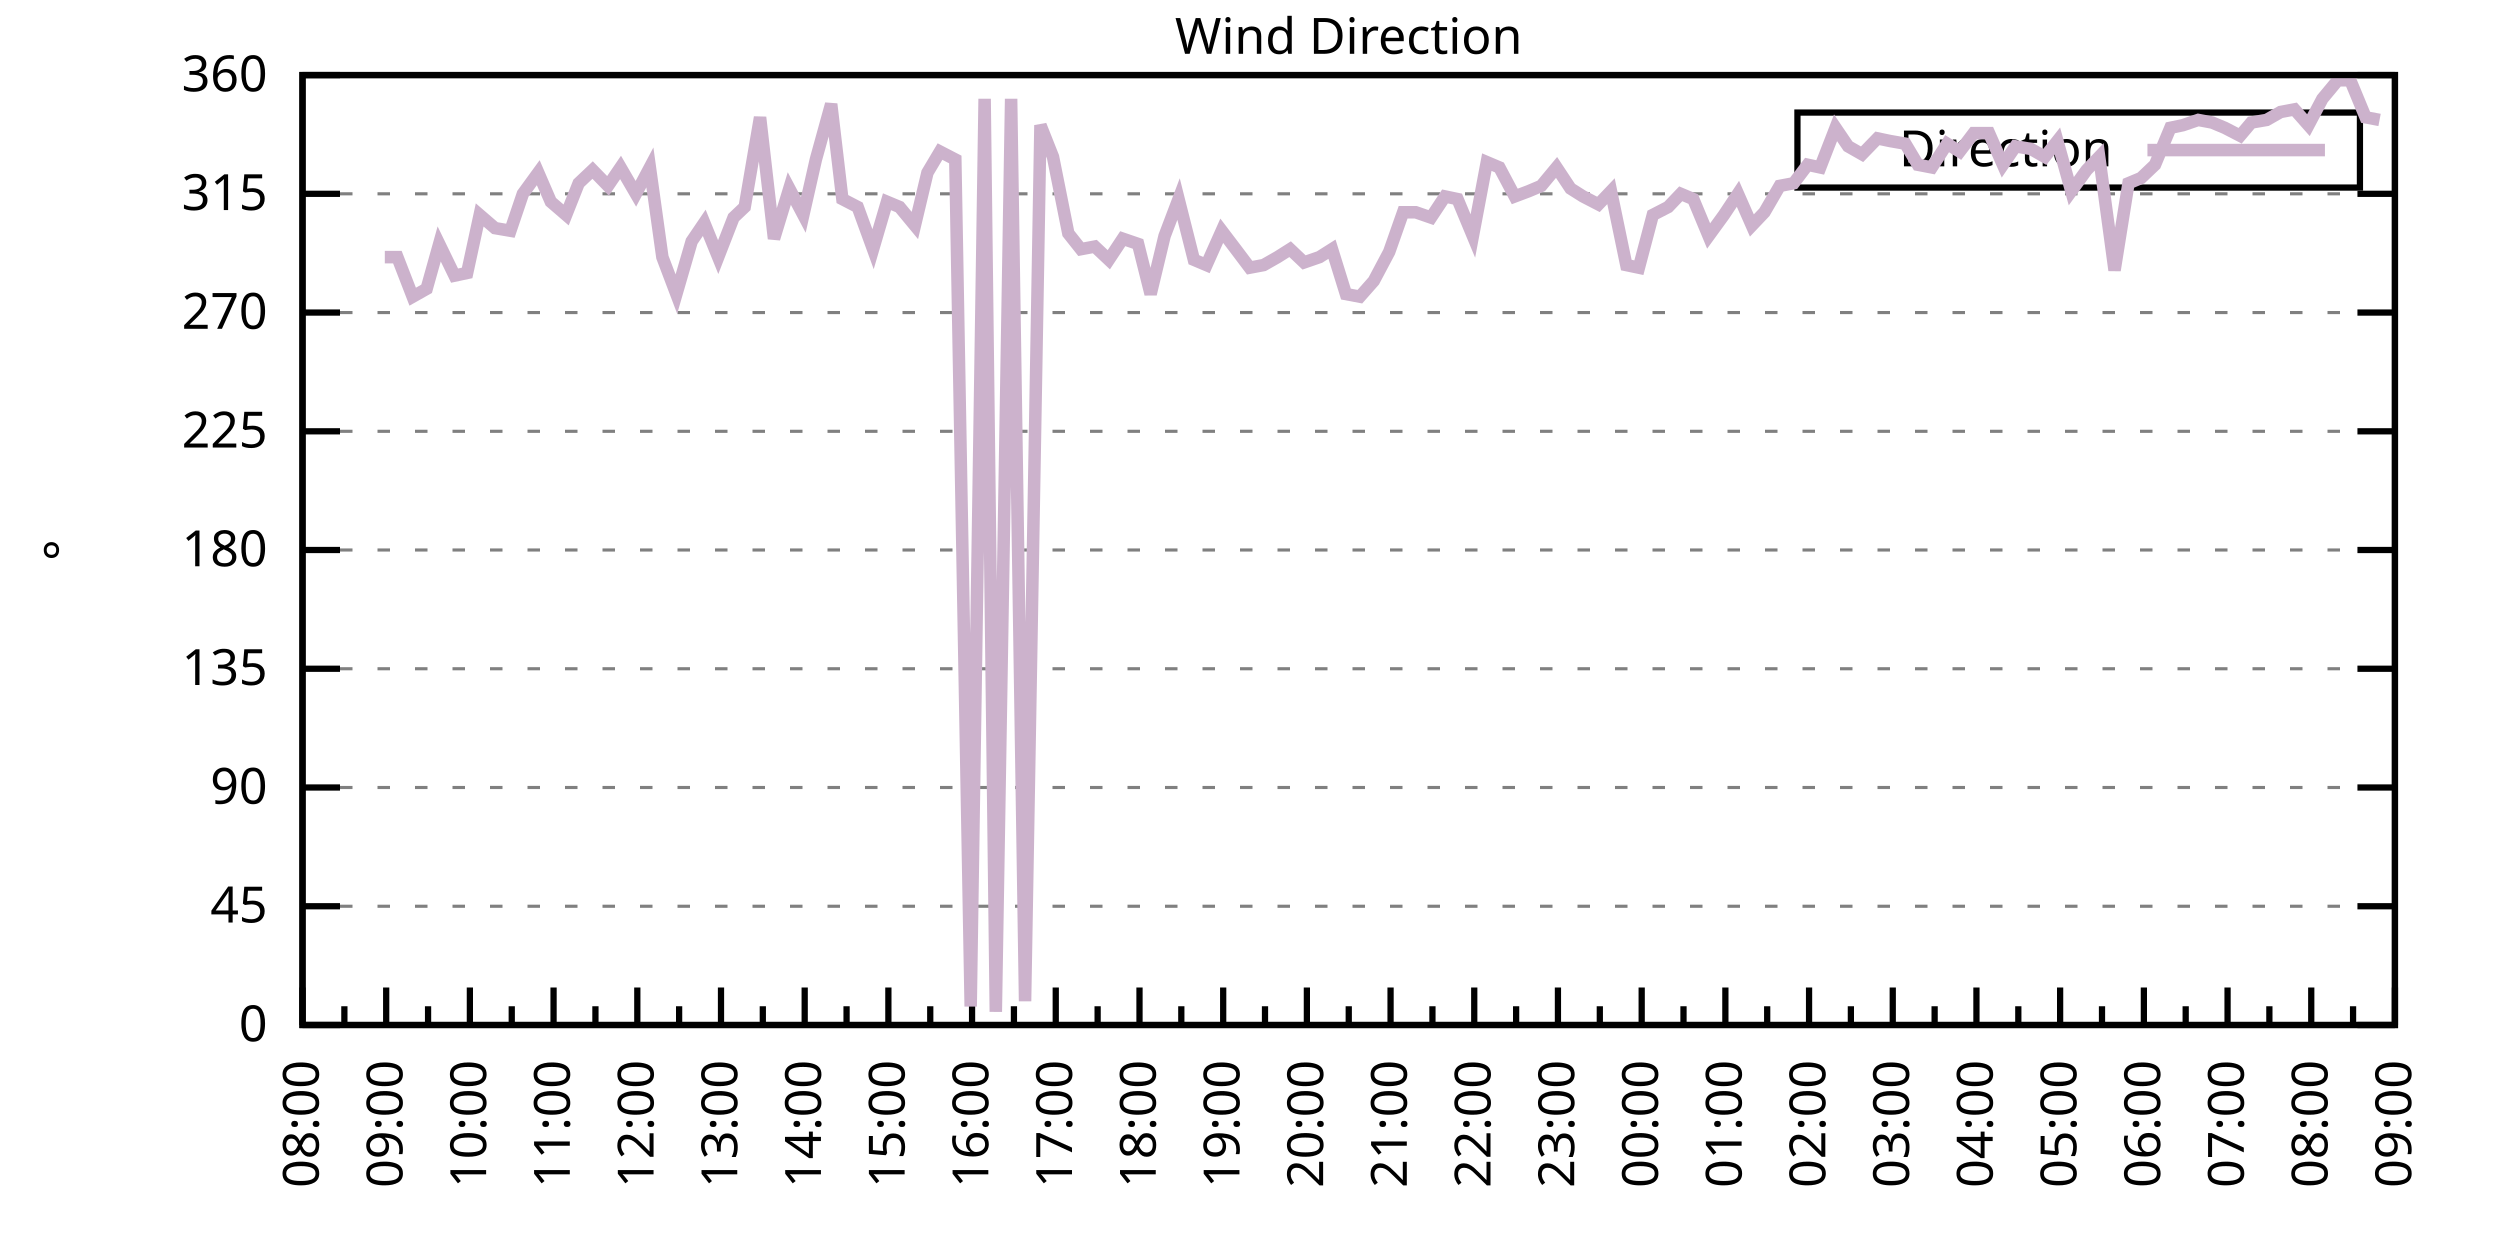
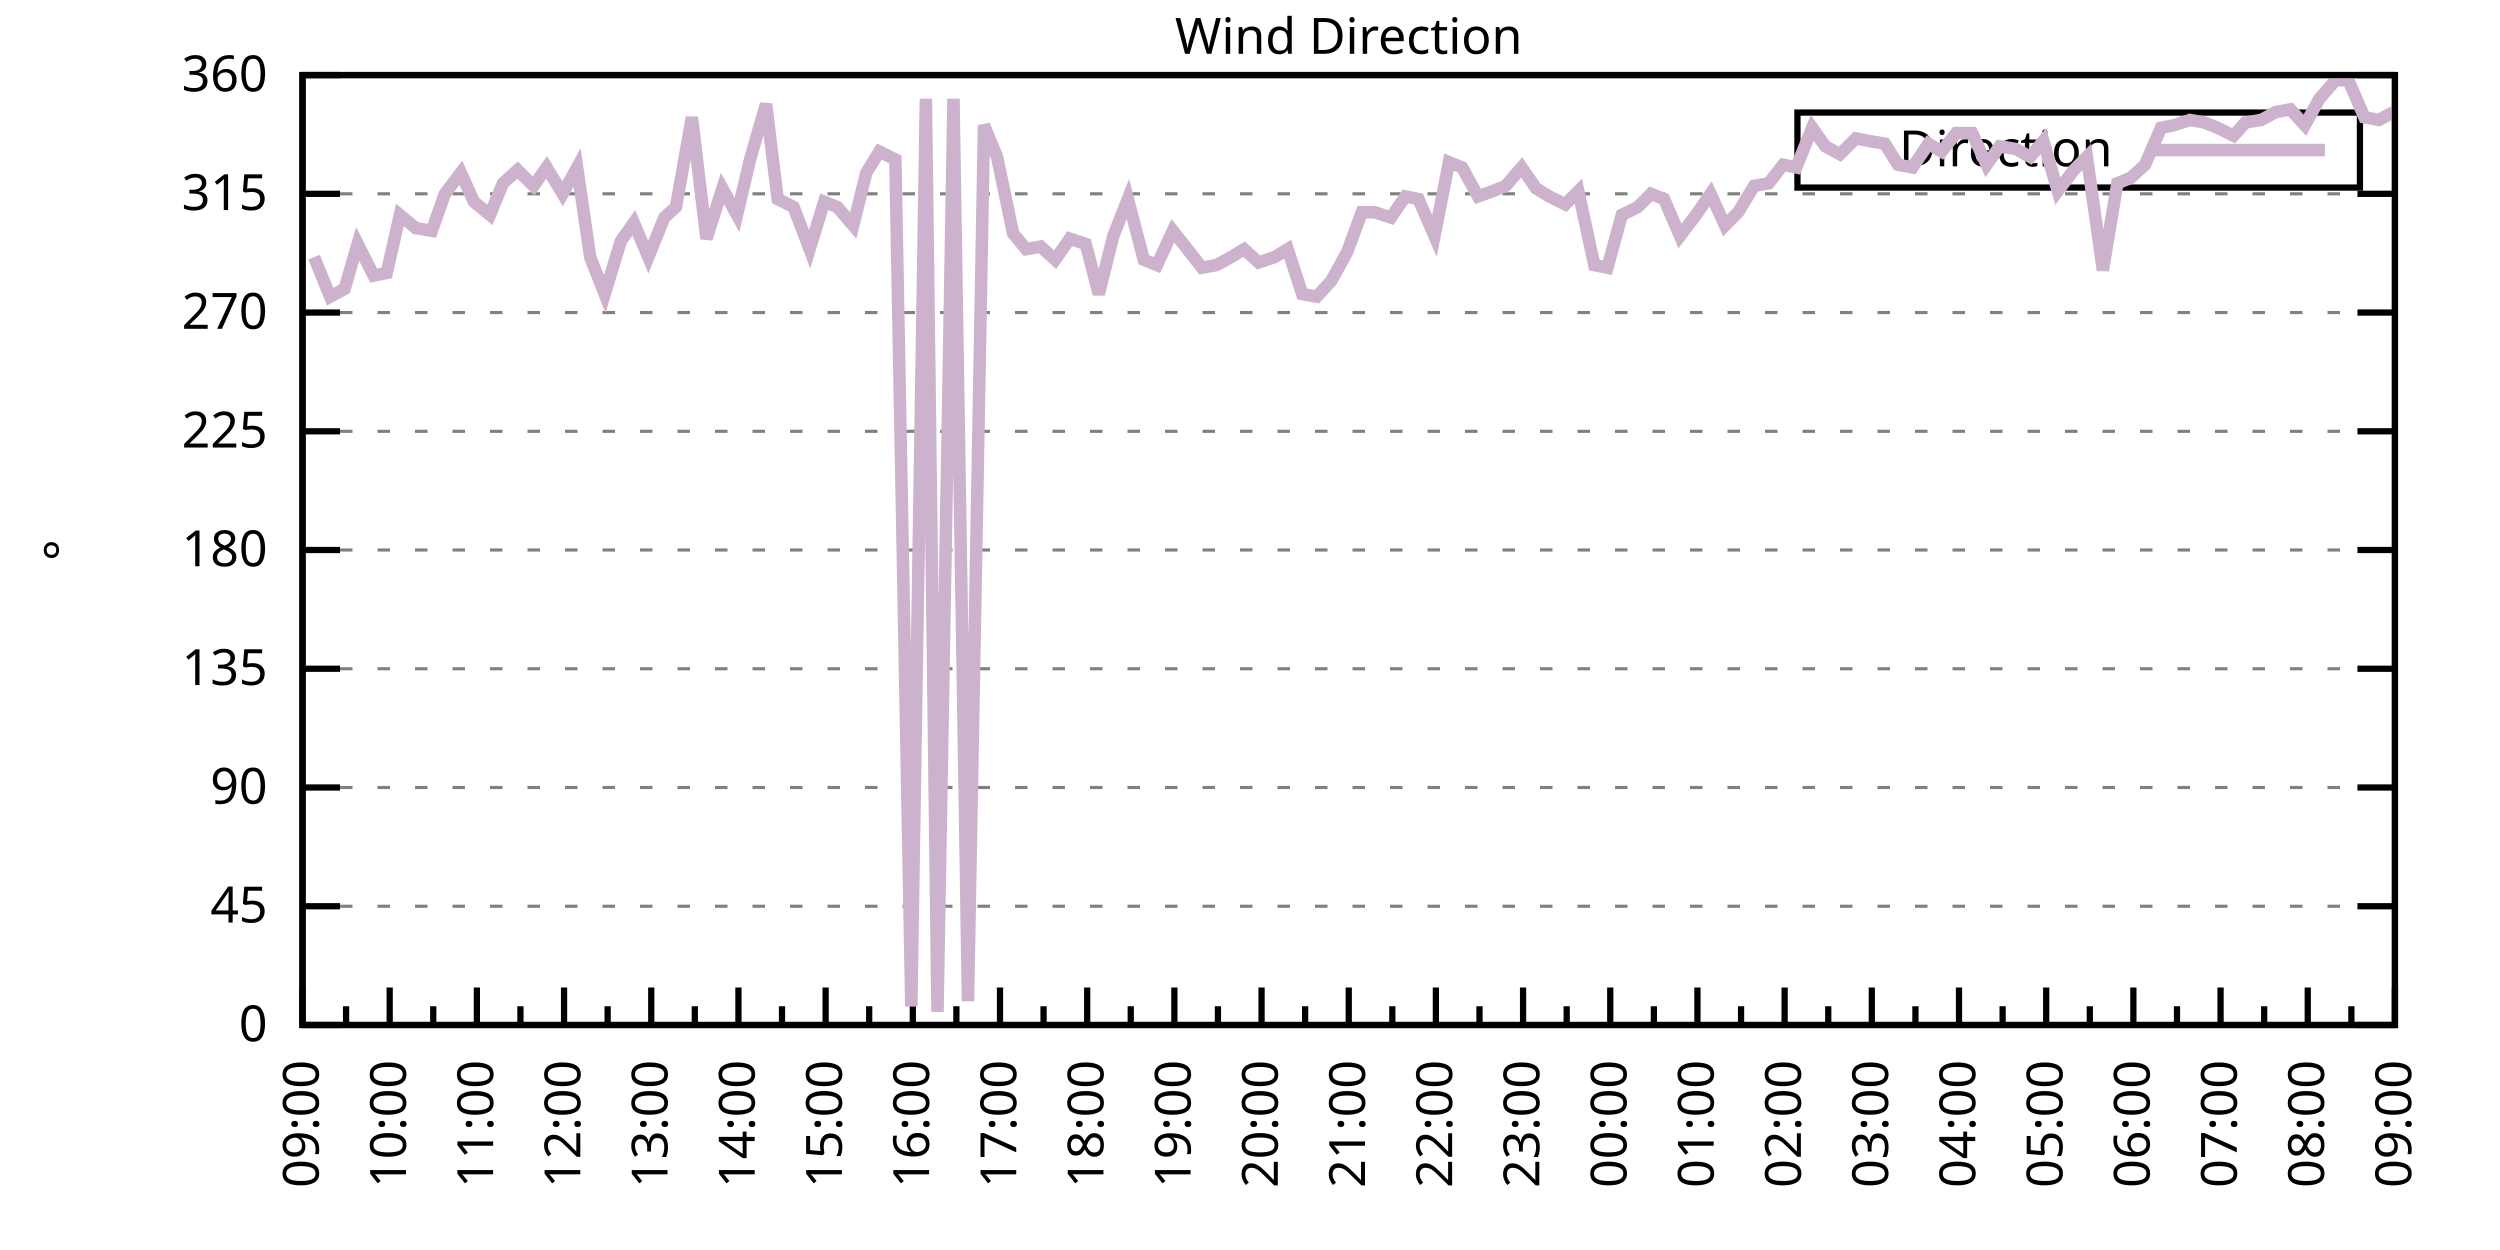
<svg xmlns="http://www.w3.org/2000/svg" xmlns:xlink="http://www.w3.org/1999/xlink" width="400" height="200" viewBox="0 0 400 200">
  <g id="gnuplot_canvas">
    <rect x="0" y="0" width="400" height="200" fill="none" />
    <defs>
      <circle id="gpDot" r="0.5" stroke-width="0.5" stroke="currentColor" />
      <path id="gpPt0" stroke-width="0.333" stroke="currentColor" d="M-1,0 h2 M0,-1 v2" />
      <path id="gpPt1" stroke-width="0.333" stroke="currentColor" d="M-1,-1 L1,1 M1,-1 L-1,1" />
      <path id="gpPt2" stroke-width="0.333" stroke="currentColor" d="M-1,0 L1,0 M0,-1 L0,1 M-1,-1 L1,1 M-1,1 L1,-1" />
      <rect id="gpPt3" stroke-width="0.333" stroke="currentColor" x="-1" y="-1" width="2" height="2" />
      <rect id="gpPt4" stroke-width="0.333" stroke="currentColor" fill="currentColor" x="-1" y="-1" width="2" height="2" />
      <circle id="gpPt5" stroke-width="0.333" stroke="currentColor" cx="0" cy="0" r="1" />
      <use xlink:href="#gpPt5" id="gpPt6" fill="currentColor" stroke="none" />
      <path id="gpPt7" stroke-width="0.333" stroke="currentColor" d="M0,-1.33 L-1.33,0.67 L1.33,0.67 z" />
      <use xlink:href="#gpPt7" id="gpPt8" fill="currentColor" stroke="none" />
      <use xlink:href="#gpPt7" id="gpPt9" stroke="currentColor" transform="rotate(180)" />
      <use xlink:href="#gpPt9" id="gpPt10" fill="currentColor" stroke="none" />
      <use xlink:href="#gpPt3" id="gpPt11" stroke="currentColor" transform="rotate(45)" />
      <use xlink:href="#gpPt11" id="gpPt12" fill="currentColor" stroke="none" />
      <path id="gpPt13" stroke-width="0.333" stroke="currentColor" d="M0,1.330 L1.265,0.411 L0.782,-1.067 L-0.782,-1.076 L-1.265,0.411 z" />
      <use xlink:href="#gpPt13" id="gpPt14" fill="currentColor" stroke="none" />
      <filter id="textbox" filterUnits="objectBoundingBox" x="0" y="0" height="1" width="1">
        <feFlood flood-color="white" flood-opacity="1" result="bgnd" />
        <feComposite in="SourceGraphic" in2="bgnd" operator="atop" />
      </filter>
      <filter id="greybox" filterUnits="objectBoundingBox" x="0" y="0" height="1" width="1">
        <feFlood flood-color="lightgrey" flood-opacity="1" result="grey" />
        <feComposite in="SourceGraphic" in2="grey" operator="atop" />
      </filter>
    </defs>
    <g fill="none" color="white" stroke="currentColor" stroke-width="1.00" stroke-linecap="butt" stroke-linejoin="miter">
</g>
    <g fill="none" color="black" stroke="currentColor" stroke-width="1.00" stroke-linecap="butt" stroke-linejoin="miter">
      <g stroke="none" shape-rendering="crispEdges">
        <polygon fill="rgb(255, 255, 255)" points="48.40,164.00 383.18,164.00 383.18,12.02 48.40,12.02 " />
      </g>
    </g>
    <g fill="none" color="black" stroke="currentColor" stroke-width="1.00" stroke-linecap="butt" stroke-linejoin="miter">
</g>
    <g fill="none" color="black" stroke="black" stroke-width="0.50" stroke-linecap="butt" stroke-linejoin="miter">
</g>
    <g fill="none" color="gray" stroke="currentColor" stroke-width="0.50" stroke-linecap="butt" stroke-linejoin="miter">
      <path stroke="gray" stroke-dasharray="2,4" class="gridline" d="M48.40,164.00 L383.19,164.00  " />
    </g>
    <g fill="none" color="gray" stroke="gray" stroke-width="1.00" stroke-linecap="butt" stroke-linejoin="miter">
</g>
    <g fill="none" color="black" stroke="currentColor" stroke-width="1.00" stroke-linecap="butt" stroke-linejoin="miter">
      <path stroke="black" d="M48.40,164.00 L54.40,164.00 M383.19,164.00 L377.19,164.00  " />
      <g transform="translate(42.80,166.60)" stroke="none" fill="black" font-family="Sans" font-size="8.00" text-anchor="end">
        <text>
          <tspan font-family="Sans"> 0</tspan>
        </text>
      </g>
    </g>
    <g fill="none" color="black" stroke="currentColor" stroke-width="1.00" stroke-linecap="butt" stroke-linejoin="miter">
</g>
    <g fill="none" color="black" stroke="black" stroke-width="0.50" stroke-linecap="butt" stroke-linejoin="miter">
</g>
    <g fill="none" color="gray" stroke="currentColor" stroke-width="0.50" stroke-linecap="butt" stroke-linejoin="miter">
      <path stroke="gray" stroke-dasharray="2,4" class="gridline" d="M48.40,145.00 L383.19,145.00  " />
    </g>
    <g fill="none" color="gray" stroke="gray" stroke-width="1.00" stroke-linecap="butt" stroke-linejoin="miter">
</g>
    <g fill="none" color="black" stroke="currentColor" stroke-width="1.00" stroke-linecap="butt" stroke-linejoin="miter">
      <path stroke="black" d="M48.40,145.00 L54.40,145.00 M383.19,145.00 L377.19,145.00  " />
      <g transform="translate(42.80,147.60)" stroke="none" fill="black" font-family="Sans" font-size="8.00" text-anchor="end">
        <text>
          <tspan font-family="Sans"> 45</tspan>
        </text>
      </g>
    </g>
    <g fill="none" color="black" stroke="currentColor" stroke-width="1.00" stroke-linecap="butt" stroke-linejoin="miter">
</g>
    <g fill="none" color="black" stroke="black" stroke-width="0.50" stroke-linecap="butt" stroke-linejoin="miter">
</g>
    <g fill="none" color="gray" stroke="currentColor" stroke-width="0.50" stroke-linecap="butt" stroke-linejoin="miter">
      <path stroke="gray" stroke-dasharray="2,4" class="gridline" d="M48.40,126.00 L383.19,126.00  " />
    </g>
    <g fill="none" color="gray" stroke="gray" stroke-width="1.00" stroke-linecap="butt" stroke-linejoin="miter">
</g>
    <g fill="none" color="black" stroke="currentColor" stroke-width="1.00" stroke-linecap="butt" stroke-linejoin="miter">
      <path stroke="black" d="M48.40,126.00 L54.40,126.00 M383.19,126.00 L377.19,126.00  " />
      <g transform="translate(42.80,128.60)" stroke="none" fill="black" font-family="Sans" font-size="8.00" text-anchor="end">
        <text>
          <tspan font-family="Sans"> 90</tspan>
        </text>
      </g>
    </g>
    <g fill="none" color="black" stroke="currentColor" stroke-width="1.00" stroke-linecap="butt" stroke-linejoin="miter">
</g>
    <g fill="none" color="black" stroke="black" stroke-width="0.50" stroke-linecap="butt" stroke-linejoin="miter">
</g>
    <g fill="none" color="gray" stroke="currentColor" stroke-width="0.50" stroke-linecap="butt" stroke-linejoin="miter">
      <path stroke="gray" stroke-dasharray="2,4" class="gridline" d="M48.40,107.00 L383.19,107.00  " />
    </g>
    <g fill="none" color="gray" stroke="gray" stroke-width="1.00" stroke-linecap="butt" stroke-linejoin="miter">
</g>
    <g fill="none" color="black" stroke="currentColor" stroke-width="1.00" stroke-linecap="butt" stroke-linejoin="miter">
      <path stroke="black" d="M48.40,107.00 L54.40,107.00 M383.19,107.00 L377.19,107.00  " />
      <g transform="translate(42.80,109.60)" stroke="none" fill="black" font-family="Sans" font-size="8.00" text-anchor="end">
        <text>
          <tspan font-family="Sans"> 135</tspan>
        </text>
      </g>
    </g>
    <g fill="none" color="black" stroke="currentColor" stroke-width="1.00" stroke-linecap="butt" stroke-linejoin="miter">
</g>
    <g fill="none" color="black" stroke="black" stroke-width="0.50" stroke-linecap="butt" stroke-linejoin="miter">
</g>
    <g fill="none" color="gray" stroke="currentColor" stroke-width="0.50" stroke-linecap="butt" stroke-linejoin="miter">
      <path stroke="gray" stroke-dasharray="2,4" class="gridline" d="M48.40,88.00 L383.19,88.00  " />
    </g>
    <g fill="none" color="gray" stroke="gray" stroke-width="1.00" stroke-linecap="butt" stroke-linejoin="miter">
</g>
    <g fill="none" color="black" stroke="currentColor" stroke-width="1.00" stroke-linecap="butt" stroke-linejoin="miter">
      <path stroke="black" d="M48.40,88.00 L54.40,88.00 M383.19,88.00 L377.19,88.00  " />
      <g transform="translate(42.80,90.60)" stroke="none" fill="black" font-family="Sans" font-size="8.00" text-anchor="end">
        <text>
          <tspan font-family="Sans"> 180</tspan>
        </text>
      </g>
    </g>
    <g fill="none" color="black" stroke="currentColor" stroke-width="1.00" stroke-linecap="butt" stroke-linejoin="miter">
</g>
    <g fill="none" color="black" stroke="black" stroke-width="0.50" stroke-linecap="butt" stroke-linejoin="miter">
</g>
    <g fill="none" color="gray" stroke="currentColor" stroke-width="0.50" stroke-linecap="butt" stroke-linejoin="miter">
      <path stroke="gray" stroke-dasharray="2,4" class="gridline" d="M48.40,69.01 L383.19,69.01  " />
    </g>
    <g fill="none" color="gray" stroke="gray" stroke-width="1.00" stroke-linecap="butt" stroke-linejoin="miter">
</g>
    <g fill="none" color="black" stroke="currentColor" stroke-width="1.00" stroke-linecap="butt" stroke-linejoin="miter">
      <path stroke="black" d="M48.40,69.01 L54.40,69.01 M383.19,69.01 L377.19,69.01  " />
      <g transform="translate(42.80,71.61)" stroke="none" fill="black" font-family="Sans" font-size="8.00" text-anchor="end">
        <text>
          <tspan font-family="Sans"> 225</tspan>
        </text>
      </g>
    </g>
    <g fill="none" color="black" stroke="currentColor" stroke-width="1.00" stroke-linecap="butt" stroke-linejoin="miter">
</g>
    <g fill="none" color="black" stroke="black" stroke-width="0.50" stroke-linecap="butt" stroke-linejoin="miter">
</g>
    <g fill="none" color="gray" stroke="currentColor" stroke-width="0.50" stroke-linecap="butt" stroke-linejoin="miter">
      <path stroke="gray" stroke-dasharray="2,4" class="gridline" d="M48.40,50.01 L383.19,50.01  " />
    </g>
    <g fill="none" color="gray" stroke="gray" stroke-width="1.00" stroke-linecap="butt" stroke-linejoin="miter">
</g>
    <g fill="none" color="black" stroke="currentColor" stroke-width="1.00" stroke-linecap="butt" stroke-linejoin="miter">
      <path stroke="black" d="M48.40,50.01 L54.40,50.01 M383.19,50.01 L377.19,50.01  " />
      <g transform="translate(42.80,52.61)" stroke="none" fill="black" font-family="Sans" font-size="8.00" text-anchor="end">
        <text>
          <tspan font-family="Sans"> 270</tspan>
        </text>
      </g>
    </g>
    <g fill="none" color="black" stroke="currentColor" stroke-width="1.00" stroke-linecap="butt" stroke-linejoin="miter">
</g>
    <g fill="none" color="black" stroke="black" stroke-width="0.50" stroke-linecap="butt" stroke-linejoin="miter">
</g>
    <g fill="none" color="gray" stroke="currentColor" stroke-width="0.50" stroke-linecap="butt" stroke-linejoin="miter">
      <path stroke="gray" stroke-dasharray="2,4" class="gridline" d="M48.40,31.01 L383.19,31.01  " />
    </g>
    <g fill="none" color="gray" stroke="gray" stroke-width="1.00" stroke-linecap="butt" stroke-linejoin="miter">
</g>
    <g fill="none" color="black" stroke="currentColor" stroke-width="1.00" stroke-linecap="butt" stroke-linejoin="miter">
      <path stroke="black" d="M48.40,31.01 L54.40,31.01 M383.19,31.01 L377.19,31.01  " />
      <g transform="translate(42.80,33.61)" stroke="none" fill="black" font-family="Sans" font-size="8.00" text-anchor="end">
        <text>
          <tspan font-family="Sans"> 315</tspan>
        </text>
      </g>
    </g>
    <g fill="none" color="black" stroke="currentColor" stroke-width="1.00" stroke-linecap="butt" stroke-linejoin="miter">
</g>
    <g fill="none" color="black" stroke="black" stroke-width="0.50" stroke-linecap="butt" stroke-linejoin="miter">
</g>
    <g fill="none" color="gray" stroke="currentColor" stroke-width="0.50" stroke-linecap="butt" stroke-linejoin="miter">
      <path stroke="gray" stroke-dasharray="2,4" class="gridline" d="M48.40,12.01 L383.19,12.01  " />
    </g>
    <g fill="none" color="gray" stroke="gray" stroke-width="1.00" stroke-linecap="butt" stroke-linejoin="miter">
</g>
    <g fill="none" color="black" stroke="currentColor" stroke-width="1.00" stroke-linecap="butt" stroke-linejoin="miter">
      <path stroke="black" d="M48.40,12.01 L54.40,12.01 M383.19,12.01 L377.19,12.01  " />
      <g transform="translate(42.80,14.61)" stroke="none" fill="black" font-family="Sans" font-size="8.00" text-anchor="end">
        <text>
          <tspan font-family="Sans"> 360</tspan>
        </text>
      </g>
    </g>
    <g fill="none" color="black" stroke="currentColor" stroke-width="1.00" stroke-linecap="butt" stroke-linejoin="miter">
      <path stroke="black" d="M48.40,164.00 L48.40,158.00  " />
      <g transform="translate(51.00,169.60) rotate(270)" stroke="none" fill="black" font-family="Sans" font-size="8.00" text-anchor="end">
        <text>
+           <tspan font-family="Sans">09:00</tspan>
+         </text>
+       </g>
+     </g>
+     <g fill="none" color="black" stroke="currentColor" stroke-width="1.00" stroke-linecap="butt" stroke-linejoin="miter">
+       <path stroke="black" d="M55.37,164.00 L55.37,161.00 M62.35,164.00 L62.35,158.00  " />
+       <g transform="translate(64.95,169.60) rotate(270)" stroke="none" fill="black" font-family="Sans" font-size="8.00" text-anchor="end">
+         <text>
+           <tspan font-family="Sans">10:00</tspan>
+         </text>
+       </g>
+     </g>
+     <g fill="none" color="black" stroke="currentColor" stroke-width="1.00" stroke-linecap="butt" stroke-linejoin="miter">
+       <path stroke="black" d="M69.32,164.00 L69.32,161.00 M76.30,164.00 L76.30,158.00  " />
+       <g transform="translate(78.90,169.60) rotate(270)" stroke="none" fill="black" font-family="Sans" font-size="8.00" text-anchor="end">
+         <text>
+           <tspan font-family="Sans">11:00</tspan>
+         </text>
+       </g>
+     </g>
+     <g fill="none" color="black" stroke="currentColor" stroke-width="1.00" stroke-linecap="butt" stroke-linejoin="miter">
+       <path stroke="black" d="M83.27,164.00 L83.27,161.00 M90.25,164.00 L90.25,158.00  " />
+       <g transform="translate(92.85,169.60) rotate(270)" stroke="none" fill="black" font-family="Sans" font-size="8.00" text-anchor="end">
+         <text>
+           <tspan font-family="Sans">12:00</tspan>
+         </text>
+       </g>
+     </g>
+     <g fill="none" color="black" stroke="currentColor" stroke-width="1.00" stroke-linecap="butt" stroke-linejoin="miter">
+       <path stroke="black" d="M97.22,164.00 L97.22,161.00 M104.20,164.00 L104.20,158.00  " />
+       <g transform="translate(106.80,169.60) rotate(270)" stroke="none" fill="black" font-family="Sans" font-size="8.00" text-anchor="end">
+         <text>
+           <tspan font-family="Sans">13:00</tspan>
+         </text>
+       </g>
+     </g>
+     <g fill="none" color="black" stroke="currentColor" stroke-width="1.00" stroke-linecap="butt" stroke-linejoin="miter">
+       <path stroke="black" d="M111.17,164.00 L111.17,161.00 M118.15,164.00 L118.15,158.00  " />
+       <g transform="translate(120.75,169.60) rotate(270)" stroke="none" fill="black" font-family="Sans" font-size="8.00" text-anchor="end">
+         <text>
+           <tspan font-family="Sans">14:00</tspan>
+         </text>
+       </g>
+     </g>
+     <g fill="none" color="black" stroke="currentColor" stroke-width="1.00" stroke-linecap="butt" stroke-linejoin="miter">
+       <path stroke="black" d="M125.12,164.00 L125.12,161.00 M132.10,164.00 L132.10,158.00  " />
+       <g transform="translate(134.70,169.60) rotate(270)" stroke="none" fill="black" font-family="Sans" font-size="8.00" text-anchor="end">
+         <text>
+           <tspan font-family="Sans">15:00</tspan>
+         </text>
+       </g>
+     </g>
+     <g fill="none" color="black" stroke="currentColor" stroke-width="1.00" stroke-linecap="butt" stroke-linejoin="miter">
+       <path stroke="black" d="M139.07,164.00 L139.07,161.00 M146.05,164.00 L146.05,158.00  " />
+       <g transform="translate(148.65,169.60) rotate(270)" stroke="none" fill="black" font-family="Sans" font-size="8.00" text-anchor="end">
+         <text>
+           <tspan font-family="Sans">16:00</tspan>
+         </text>
+       </g>
+     </g>
+     <g fill="none" color="black" stroke="currentColor" stroke-width="1.00" stroke-linecap="butt" stroke-linejoin="miter">
+       <path stroke="black" d="M153.02,164.00 L153.02,161.00 M160.00,164.00 L160.00,158.00  " />
+       <g transform="translate(162.60,169.60) rotate(270)" stroke="none" fill="black" font-family="Sans" font-size="8.00" text-anchor="end">
+         <text>
+           <tspan font-family="Sans">17:00</tspan>
+         </text>
+       </g>
+     </g>
+     <g fill="none" color="black" stroke="currentColor" stroke-width="1.00" stroke-linecap="butt" stroke-linejoin="miter">
+       <path stroke="black" d="M166.97,164.00 L166.97,161.00 M173.95,164.00 L173.95,158.00  " />
+       <g transform="translate(176.55,169.60) rotate(270)" stroke="none" fill="black" font-family="Sans" font-size="8.00" text-anchor="end">
+         <text>
+           <tspan font-family="Sans">18:00</tspan>
+         </text>
+       </g>
+     </g>
+     <g fill="none" color="black" stroke="currentColor" stroke-width="1.00" stroke-linecap="butt" stroke-linejoin="miter">
+       <path stroke="black" d="M180.92,164.00 L180.92,161.00 M187.90,164.00 L187.90,158.00  " />
+       <g transform="translate(190.50,169.60) rotate(270)" stroke="none" fill="black" font-family="Sans" font-size="8.00" text-anchor="end">
+         <text>
+           <tspan font-family="Sans">19:00</tspan>
+         </text>
+       </g>
+     </g>
+     <g fill="none" color="black" stroke="currentColor" stroke-width="1.00" stroke-linecap="butt" stroke-linejoin="miter">
+       <path stroke="black" d="M194.87,164.00 L194.87,161.00 M201.85,164.00 L201.85,158.00  " />
+       <g transform="translate(204.45,169.60) rotate(270)" stroke="none" fill="black" font-family="Sans" font-size="8.00" text-anchor="end">
+         <text>
+           <tspan font-family="Sans">20:00</tspan>
+         </text>
+       </g>
+     </g>
+     <g fill="none" color="black" stroke="currentColor" stroke-width="1.00" stroke-linecap="butt" stroke-linejoin="miter">
+       <path stroke="black" d="M208.82,164.00 L208.82,161.00 M215.80,164.00 L215.80,158.00  " />
+       <g transform="translate(218.40,169.60) rotate(270)" stroke="none" fill="black" font-family="Sans" font-size="8.00" text-anchor="end">
+         <text>
+           <tspan font-family="Sans">21:00</tspan>
+         </text>
+       </g>
+     </g>
+     <g fill="none" color="black" stroke="currentColor" stroke-width="1.00" stroke-linecap="butt" stroke-linejoin="miter">
+       <path stroke="black" d="M222.77,164.00 L222.77,161.00 M229.74,164.00 L229.74,158.00  " />
+       <g transform="translate(232.34,169.60) rotate(270)" stroke="none" fill="black" font-family="Sans" font-size="8.00" text-anchor="end">
+         <text>
+           <tspan font-family="Sans">22:00</tspan>
+         </text>
+       </g>
+     </g>
+     <g fill="none" color="black" stroke="currentColor" stroke-width="1.00" stroke-linecap="butt" stroke-linejoin="miter">
+       <path stroke="black" d="M236.72,164.00 L236.72,161.00 M243.69,164.00 L243.69,158.00  " />
+       <g transform="translate(246.29,169.60) rotate(270)" stroke="none" fill="black" font-family="Sans" font-size="8.00" text-anchor="end">
+         <text>
+           <tspan font-family="Sans">23:00</tspan>
+         </text>
+       </g>
+     </g>
+     <g fill="none" color="black" stroke="currentColor" stroke-width="1.00" stroke-linecap="butt" stroke-linejoin="miter">
+       <path stroke="black" d="M250.67,164.00 L250.67,161.00 M257.64,164.00 L257.64,158.00  " />
+       <g transform="translate(260.24,169.60) rotate(270)" stroke="none" fill="black" font-family="Sans" font-size="8.00" text-anchor="end">
+         <text>
+           <tspan font-family="Sans">00:00</tspan>
+         </text>
+       </g>
+     </g>
+     <g fill="none" color="black" stroke="currentColor" stroke-width="1.00" stroke-linecap="butt" stroke-linejoin="miter">
+       <path stroke="black" d="M264.62,164.00 L264.62,161.00 M271.59,164.00 L271.59,158.00  " />
+       <g transform="translate(274.19,169.60) rotate(270)" stroke="none" fill="black" font-family="Sans" font-size="8.00" text-anchor="end">
+         <text>
+           <tspan font-family="Sans">01:00</tspan>
+         </text>
+       </g>
+     </g>
+     <g fill="none" color="black" stroke="currentColor" stroke-width="1.00" stroke-linecap="butt" stroke-linejoin="miter">
+       <path stroke="black" d="M278.57,164.00 L278.57,161.00 M285.54,164.00 L285.54,158.00  " />
+       <g transform="translate(288.14,169.60) rotate(270)" stroke="none" fill="black" font-family="Sans" font-size="8.00" text-anchor="end">
+         <text>
+           <tspan font-family="Sans">02:00</tspan>
+         </text>
+       </g>
+     </g>
+     <g fill="none" color="black" stroke="currentColor" stroke-width="1.00" stroke-linecap="butt" stroke-linejoin="miter">
+       <path stroke="black" d="M292.52,164.00 L292.52,161.00 M299.49,164.00 L299.49,158.00  " />
+       <g transform="translate(302.09,169.60) rotate(270)" stroke="none" fill="black" font-family="Sans" font-size="8.00" text-anchor="end">
+         <text>
+           <tspan font-family="Sans">03:00</tspan>
+         </text>
+       </g>
+     </g>
+     <g fill="none" color="black" stroke="currentColor" stroke-width="1.00" stroke-linecap="butt" stroke-linejoin="miter">
+       <path stroke="black" d="M306.47,164.00 L306.47,161.00 M313.44,164.00 L313.44,158.00  " />
+       <g transform="translate(316.04,169.60) rotate(270)" stroke="none" fill="black" font-family="Sans" font-size="8.00" text-anchor="end">
+         <text>
+           <tspan font-family="Sans">04:00</tspan>
+         </text>
+       </g>
+     </g>
+     <g fill="none" color="black" stroke="currentColor" stroke-width="1.00" stroke-linecap="butt" stroke-linejoin="miter">
+       <path stroke="black" d="M320.42,164.00 L320.42,161.00 M327.39,164.00 L327.39,158.00  " />
+       <g transform="translate(329.99,169.60) rotate(270)" stroke="none" fill="black" font-family="Sans" font-size="8.00" text-anchor="end">
+         <text>
+           <tspan font-family="Sans">05:00</tspan>
+         </text>
+       </g>
+     </g>
+     <g fill="none" color="black" stroke="currentColor" stroke-width="1.00" stroke-linecap="butt" stroke-linejoin="miter">
+       <path stroke="black" d="M334.37,164.00 L334.37,161.00 M341.34,164.00 L341.34,158.00  " />
+       <g transform="translate(343.94,169.60) rotate(270)" stroke="none" fill="black" font-family="Sans" font-size="8.00" text-anchor="end">
+         <text>
+           <tspan font-family="Sans">06:00</tspan>
+         </text>
+       </g>
+     </g>
+     <g fill="none" color="black" stroke="currentColor" stroke-width="1.00" stroke-linecap="butt" stroke-linejoin="miter">
+       <path stroke="black" d="M348.32,164.00 L348.32,161.00 M355.29,164.00 L355.29,158.00  " />
+       <g transform="translate(357.89,169.60) rotate(270)" stroke="none" fill="black" font-family="Sans" font-size="8.00" text-anchor="end">
+         <text>
+           <tspan font-family="Sans">07:00</tspan>
+         </text>
+       </g>
+     </g>
+     <g fill="none" color="black" stroke="currentColor" stroke-width="1.00" stroke-linecap="butt" stroke-linejoin="miter">
+       <path stroke="black" d="M362.27,164.00 L362.27,161.00 M369.24,164.00 L369.24,158.00  " />
+       <g transform="translate(371.84,169.60) rotate(270)" stroke="none" fill="black" font-family="Sans" font-size="8.00" text-anchor="end">
+         <text>
          <tspan font-family="Sans">08:00</tspan>
        </text>
      </g>
    </g>
    <g fill="none" color="black" stroke="currentColor" stroke-width="1.00" stroke-linecap="butt" stroke-linejoin="miter">
-       <path stroke="black" d="M55.10,164.00 L55.10,161.00 M61.79,164.00 L61.79,158.00  " />
-       <g transform="translate(64.39,169.60) rotate(270)" stroke="none" fill="black" font-family="Sans" font-size="8.00" text-anchor="end">
-         <text>
-           <tspan font-family="Sans">09:00</tspan>
-         </text>
-       </g>
-     </g>
-     <g fill="none" color="black" stroke="currentColor" stroke-width="1.00" stroke-linecap="butt" stroke-linejoin="miter">
-       <path stroke="black" d="M68.49,164.00 L68.49,161.00 M75.18,164.00 L75.18,158.00  " />
-       <g transform="translate(77.78,169.60) rotate(270)" stroke="none" fill="black" font-family="Sans" font-size="8.00" text-anchor="end">
-         <text>
-           <tspan font-family="Sans">10:00</tspan>
-         </text>
-       </g>
-     </g>
-     <g fill="none" color="black" stroke="currentColor" stroke-width="1.00" stroke-linecap="butt" stroke-linejoin="miter">
-       <path stroke="black" d="M81.88,164.00 L81.88,161.00 M88.57,164.00 L88.57,158.00  " />
-       <g transform="translate(91.17,169.60) rotate(270)" stroke="none" fill="black" font-family="Sans" font-size="8.00" text-anchor="end">
-         <text>
-           <tspan font-family="Sans">11:00</tspan>
-         </text>
-       </g>
-     </g>
-     <g fill="none" color="black" stroke="currentColor" stroke-width="1.00" stroke-linecap="butt" stroke-linejoin="miter">
-       <path stroke="black" d="M95.27,164.00 L95.27,161.00 M101.97,164.00 L101.97,158.00  " />
-       <g transform="translate(104.57,169.60) rotate(270)" stroke="none" fill="black" font-family="Sans" font-size="8.00" text-anchor="end">
-         <text>
-           <tspan font-family="Sans">12:00</tspan>
-         </text>
-       </g>
-     </g>
-     <g fill="none" color="black" stroke="currentColor" stroke-width="1.00" stroke-linecap="butt" stroke-linejoin="miter">
-       <path stroke="black" d="M108.66,164.00 L108.66,161.00 M115.36,164.00 L115.36,158.00  " />
-       <g transform="translate(117.96,169.60) rotate(270)" stroke="none" fill="black" font-family="Sans" font-size="8.00" text-anchor="end">
-         <text>
-           <tspan font-family="Sans">13:00</tspan>
-         </text>
-       </g>
-     </g>
-     <g fill="none" color="black" stroke="currentColor" stroke-width="1.00" stroke-linecap="butt" stroke-linejoin="miter">
-       <path stroke="black" d="M122.05,164.00 L122.05,161.00 M128.75,164.00 L128.75,158.00  " />
-       <g transform="translate(131.35,169.60) rotate(270)" stroke="none" fill="black" font-family="Sans" font-size="8.00" text-anchor="end">
-         <text>
-           <tspan font-family="Sans">14:00</tspan>
-         </text>
-       </g>
-     </g>
-     <g fill="none" color="black" stroke="currentColor" stroke-width="1.00" stroke-linecap="butt" stroke-linejoin="miter">
-       <path stroke="black" d="M135.45,164.00 L135.45,161.00 M142.14,164.00 L142.14,158.00  " />
-       <g transform="translate(144.74,169.60) rotate(270)" stroke="none" fill="black" font-family="Sans" font-size="8.00" text-anchor="end">
-         <text>
-           <tspan font-family="Sans">15:00</tspan>
-         </text>
-       </g>
-     </g>
-     <g fill="none" color="black" stroke="currentColor" stroke-width="1.00" stroke-linecap="butt" stroke-linejoin="miter">
-       <path stroke="black" d="M148.84,164.00 L148.84,161.00 M155.53,164.00 L155.53,158.00  " />
-       <g transform="translate(158.13,169.60) rotate(270)" stroke="none" fill="black" font-family="Sans" font-size="8.00" text-anchor="end">
-         <text>
-           <tspan font-family="Sans">16:00</tspan>
-         </text>
-       </g>
-     </g>
-     <g fill="none" color="black" stroke="currentColor" stroke-width="1.00" stroke-linecap="butt" stroke-linejoin="miter">
-       <path stroke="black" d="M162.23,164.00 L162.23,161.00 M168.92,164.00 L168.92,158.00  " />
-       <g transform="translate(171.52,169.60) rotate(270)" stroke="none" fill="black" font-family="Sans" font-size="8.00" text-anchor="end">
-         <text>
-           <tspan font-family="Sans">17:00</tspan>
-         </text>
-       </g>
-     </g>
-     <g fill="none" color="black" stroke="currentColor" stroke-width="1.00" stroke-linecap="butt" stroke-linejoin="miter">
-       <path stroke="black" d="M175.62,164.00 L175.62,161.00 M182.32,164.00 L182.32,158.00  " />
-       <g transform="translate(184.92,169.60) rotate(270)" stroke="none" fill="black" font-family="Sans" font-size="8.00" text-anchor="end">
-         <text>
-           <tspan font-family="Sans">18:00</tspan>
-         </text>
-       </g>
-     </g>
-     <g fill="none" color="black" stroke="currentColor" stroke-width="1.00" stroke-linecap="butt" stroke-linejoin="miter">
-       <path stroke="black" d="M189.01,164.00 L189.01,161.00 M195.71,164.00 L195.71,158.00  " />
-       <g transform="translate(198.31,169.60) rotate(270)" stroke="none" fill="black" font-family="Sans" font-size="8.00" text-anchor="end">
-         <text>
-           <tspan font-family="Sans">19:00</tspan>
-         </text>
-       </g>
-     </g>
-     <g fill="none" color="black" stroke="currentColor" stroke-width="1.00" stroke-linecap="butt" stroke-linejoin="miter">
-       <path stroke="black" d="M202.40,164.00 L202.40,161.00 M209.10,164.00 L209.10,158.00  " />
-       <g transform="translate(211.70,169.60) rotate(270)" stroke="none" fill="black" font-family="Sans" font-size="8.00" text-anchor="end">
-         <text>
-           <tspan font-family="Sans">20:00</tspan>
-         </text>
-       </g>
-     </g>
-     <g fill="none" color="black" stroke="currentColor" stroke-width="1.00" stroke-linecap="butt" stroke-linejoin="miter">
-       <path stroke="black" d="M215.80,164.00 L215.80,161.00 M222.49,164.00 L222.49,158.00  " />
-       <g transform="translate(225.09,169.60) rotate(270)" stroke="none" fill="black" font-family="Sans" font-size="8.00" text-anchor="end">
-         <text>
-           <tspan font-family="Sans">21:00</tspan>
-         </text>
-       </g>
-     </g>
-     <g fill="none" color="black" stroke="currentColor" stroke-width="1.00" stroke-linecap="butt" stroke-linejoin="miter">
-       <path stroke="black" d="M229.19,164.00 L229.19,161.00 M235.88,164.00 L235.88,158.00  " />
-       <g transform="translate(238.48,169.60) rotate(270)" stroke="none" fill="black" font-family="Sans" font-size="8.00" text-anchor="end">
-         <text>
-           <tspan font-family="Sans">22:00</tspan>
-         </text>
-       </g>
-     </g>
-     <g fill="none" color="black" stroke="currentColor" stroke-width="1.00" stroke-linecap="butt" stroke-linejoin="miter">
-       <path stroke="black" d="M242.58,164.00 L242.58,161.00 M249.27,164.00 L249.27,158.00  " />
-       <g transform="translate(251.87,169.60) rotate(270)" stroke="none" fill="black" font-family="Sans" font-size="8.00" text-anchor="end">
-         <text>
-           <tspan font-family="Sans">23:00</tspan>
-         </text>
-       </g>
-     </g>
-     <g fill="none" color="black" stroke="currentColor" stroke-width="1.00" stroke-linecap="butt" stroke-linejoin="miter">
-       <path stroke="black" d="M255.97,164.00 L255.97,161.00 M262.67,164.00 L262.67,158.00  " />
-       <g transform="translate(265.27,169.60) rotate(270)" stroke="none" fill="black" font-family="Sans" font-size="8.00" text-anchor="end">
-         <text>
-           <tspan font-family="Sans">00:00</tspan>
-         </text>
-       </g>
-     </g>
-     <g fill="none" color="black" stroke="currentColor" stroke-width="1.00" stroke-linecap="butt" stroke-linejoin="miter">
-       <path stroke="black" d="M269.36,164.00 L269.36,161.00 M276.06,164.00 L276.06,158.00  " />
-       <g transform="translate(278.66,169.60) rotate(270)" stroke="none" fill="black" font-family="Sans" font-size="8.00" text-anchor="end">
-         <text>
-           <tspan font-family="Sans">01:00</tspan>
-         </text>
-       </g>
-     </g>
-     <g fill="none" color="black" stroke="currentColor" stroke-width="1.00" stroke-linecap="butt" stroke-linejoin="miter">
-       <path stroke="black" d="M282.75,164.00 L282.75,161.00 M289.45,164.00 L289.45,158.00  " />
-       <g transform="translate(292.05,169.60) rotate(270)" stroke="none" fill="black" font-family="Sans" font-size="8.00" text-anchor="end">
-         <text>
-           <tspan font-family="Sans">02:00</tspan>
-         </text>
-       </g>
-     </g>
-     <g fill="none" color="black" stroke="currentColor" stroke-width="1.00" stroke-linecap="butt" stroke-linejoin="miter">
-       <path stroke="black" d="M296.14,164.00 L296.14,161.00 M302.84,164.00 L302.84,158.00  " />
-       <g transform="translate(305.44,169.60) rotate(270)" stroke="none" fill="black" font-family="Sans" font-size="8.00" text-anchor="end">
-         <text>
-           <tspan font-family="Sans">03:00</tspan>
-         </text>
-       </g>
-     </g>
-     <g fill="none" color="black" stroke="currentColor" stroke-width="1.00" stroke-linecap="butt" stroke-linejoin="miter">
-       <path stroke="black" d="M309.54,164.00 L309.54,161.00 M316.23,164.00 L316.23,158.00  " />
-       <g transform="translate(318.83,169.60) rotate(270)" stroke="none" fill="black" font-family="Sans" font-size="8.00" text-anchor="end">
-         <text>
-           <tspan font-family="Sans">04:00</tspan>
-         </text>
-       </g>
-     </g>
-     <g fill="none" color="black" stroke="currentColor" stroke-width="1.00" stroke-linecap="butt" stroke-linejoin="miter">
-       <path stroke="black" d="M322.93,164.00 L322.93,161.00 M329.62,164.00 L329.62,158.00  " />
-       <g transform="translate(332.22,169.60) rotate(270)" stroke="none" fill="black" font-family="Sans" font-size="8.00" text-anchor="end">
-         <text>
-           <tspan font-family="Sans">05:00</tspan>
-         </text>
-       </g>
-     </g>
-     <g fill="none" color="black" stroke="currentColor" stroke-width="1.00" stroke-linecap="butt" stroke-linejoin="miter">
-       <path stroke="black" d="M336.32,164.00 L336.32,161.00 M343.02,164.00 L343.02,158.00  " />
-       <g transform="translate(345.62,169.60) rotate(270)" stroke="none" fill="black" font-family="Sans" font-size="8.00" text-anchor="end">
-         <text>
-           <tspan font-family="Sans">06:00</tspan>
-         </text>
-       </g>
-     </g>
-     <g fill="none" color="black" stroke="currentColor" stroke-width="1.00" stroke-linecap="butt" stroke-linejoin="miter">
-       <path stroke="black" d="M349.71,164.00 L349.71,161.00 M356.41,164.00 L356.41,158.00  " />
-       <g transform="translate(359.01,169.60) rotate(270)" stroke="none" fill="black" font-family="Sans" font-size="8.00" text-anchor="end">
-         <text>
-           <tspan font-family="Sans">07:00</tspan>
-         </text>
-       </g>
-     </g>
-     <g fill="none" color="black" stroke="currentColor" stroke-width="1.00" stroke-linecap="butt" stroke-linejoin="miter">
-       <path stroke="black" d="M363.10,164.00 L363.10,161.00 M369.80,164.00 L369.80,158.00  " />
-       <g transform="translate(372.40,169.60) rotate(270)" stroke="none" fill="black" font-family="Sans" font-size="8.00" text-anchor="end">
-         <text>
-           <tspan font-family="Sans">08:00</tspan>
-         </text>
-       </g>
-     </g>
-     <g fill="none" color="black" stroke="currentColor" stroke-width="1.00" stroke-linecap="butt" stroke-linejoin="miter">
-       <path stroke="black" d="M376.49,164.00 L376.49,161.00 M383.19,164.00 L383.19,158.00  " />
+       <path stroke="black" d="M376.22,164.00 L376.22,161.00 M383.19,164.00 L383.19,158.00  " />
      <g transform="translate(385.79,169.60) rotate(270)" stroke="none" fill="black" font-family="Sans" font-size="8.00" text-anchor="end">
        <text>
          <tspan font-family="Sans">09:00</tspan>
        </text>
      </g>
    </g>
    <g fill="none" color="black" stroke="currentColor" stroke-width="1.00" stroke-linecap="butt" stroke-linejoin="miter">
</g>
    <g fill="none" color="black" stroke="currentColor" stroke-width="1.00" stroke-linecap="butt" stroke-linejoin="miter">
      <path stroke="black" d="M48.40,12.01 L48.40,164.00 L383.19,164.00 L383.19,12.01 L48.40,12.01 Z  " />
    </g>
    <g fill="none" color="black" stroke="currentColor" stroke-width="1.00" stroke-linecap="butt" stroke-linejoin="miter">
      <g transform="translate(12.80,88.01) rotate(270)" stroke="none" fill="black" font-family="Sans" font-size="8.00" text-anchor="middle">
        <text>
          <tspan font-family="Sans">°</tspan>
        </text>
      </g>
    </g>
    <g fill="none" color="black" stroke="currentColor" stroke-width="1.00" stroke-linecap="butt" stroke-linejoin="miter">
</g>
    <g fill="none" color="black" stroke="currentColor" stroke-width="1.00" stroke-linecap="butt" stroke-linejoin="miter">
      <path stroke="black" d="M287.59,30.01 L287.59,18.01 L377.59,18.01 L377.59,30.01 L287.59,30.01 Z  " />
    </g>
    <g id="Wind_direction_plot_1">
      <g fill="none" color="white" stroke="black" stroke-width="2.00" stroke-linecap="butt" stroke-linejoin="miter">
</g>
      <g fill="none" color="black" stroke="currentColor" stroke-width="2.00" stroke-linecap="butt" stroke-linejoin="miter">
        <g transform="translate(337.99,26.61)" stroke="none" fill="black" font-family="Sans" font-size="8.00" text-anchor="end">
          <text>
            <tspan font-family="Sans">Direction</tspan>
          </text>
        </g>
      </g>
      <g fill="none" color="black" stroke="currentColor" stroke-width="2.00" stroke-linecap="butt" stroke-linejoin="miter">
-         <path stroke="rgb(204, 178, 204)" d="M343.59,24.01 L371.99,24.01 M61.57,41.14 L63.58,41.14 L66.03,47.47 L68.26,46.21 L70.27,39.03 L72.73,44.10   L74.74,43.67 L76.75,34.39 L79.20,36.50 L81.66,36.92 L83.66,31.01 L86.12,27.63 L88.13,32.28 L90.58,34.39   L92.59,29.32 L94.82,27.21 L97.28,29.74 L99.29,26.79 L101.74,31.01 L103.98,26.79 L105.98,41.14 L108.22,47.05   L110.67,38.61 L112.68,35.65 L114.91,41.14 L117.37,34.81 L119.15,33.12 L121.61,18.77 L123.84,38.19 L126.29,30.16   L128.53,34.39 L130.54,25.52 L132.99,16.65 L134.78,31.85 L137.23,33.12 L139.69,39.87 L141.92,32.28 L143.93,33.12   L146.38,36.08 L148.39,27.63 L150.40,24.25 L152.85,25.52 L155.31,161.04 L157.54,15.81 L159.33,161.89 L161.78,15.81   L164.01,160.20 L166.47,20.03 L168.48,25.10 L170.93,37.34 L172.94,39.87 L175.17,39.45 L177.41,41.56 L179.64,38.19   L182.09,39.03 L184.10,47.05 L186.33,37.76 L188.57,31.85 L191.02,41.56 L193.03,42.41 L195.48,36.92 L197.72,39.87   L199.95,42.83 L202.18,42.41 L204.41,41.14 L206.42,39.87 L208.65,41.99 L211.11,41.14 L213.12,39.87 L215.35,47.05   L217.58,47.47 L219.81,44.94 L222.27,40.30 L224.50,33.96 L226.51,33.96 L228.96,34.81 L231.20,31.43 L233.20,31.85   L235.66,37.76 L237.89,25.94 L239.90,26.79 L242.36,31.43 L244.59,30.59 L246.60,29.74 L249.05,26.79 L251.28,30.16   L253.29,31.43 L255.75,32.70 L257.76,30.59 L260.21,42.41 L262.22,42.83 L264.45,34.39 L266.91,33.12 L268.92,31.01   L270.92,31.85 L273.38,37.76 L275.83,34.39 L278.07,31.01 L280.30,36.08 L282.31,33.96 L284.76,29.74 L286.99,29.32   L289.23,26.36 L291.23,26.79 L293.69,20.45 L295.70,23.41 L297.93,24.68 L300.39,22.14 L302.39,22.56 L304.85,22.99   L306.86,26.36 L309.09,26.79 L311.54,22.99 L313.55,24.25 L315.79,21.30 L318.24,21.30 L320.47,26.36 L322.48,23.41   L324.94,23.83 L327.17,25.10 L329.18,22.56 L331.41,30.59 L333.86,27.21 L335.87,25.10 L338.33,43.25 L340.56,29.32   L342.57,28.48 L344.80,26.36 L347.26,20.45 L349.26,20.03 L351.72,19.19 L353.95,19.61 L355.96,20.45 L358.42,21.72   L360.20,19.61 L362.66,19.19 L364.89,17.92 L367.12,17.50 L369.35,20.03 L371.58,15.81 L374.04,12.85 L376.05,12.85   L378.50,18.77 L380.73,19.19  " />
+         <path stroke="rgb(204, 178, 204)" d="M343.59,24.01 L371.99,24.01 M50.26,41.14 L52.82,47.47 L55.14,46.21 L57.23,39.03 L59.79,44.10 L61.88,43.67   L63.98,34.39 L66.53,36.50 L69.09,36.92 L71.18,31.01 L73.74,27.63 L75.83,32.28 L78.39,34.39 L80.48,29.32   L82.81,27.21 L85.37,29.74 L87.46,26.79 L90.02,31.01 L92.34,26.79 L94.43,41.14 L96.76,47.05 L99.32,38.61   L101.41,35.65 L103.73,41.14 L106.29,34.81 L108.15,33.12 L110.71,18.77 L113.03,38.19 L115.59,30.16 L117.92,34.39   L120.01,25.52 L122.57,16.65 L124.43,31.85 L126.98,33.12 L129.54,39.87 L131.87,32.28 L133.96,33.12 L136.51,36.08   L138.61,27.63 L140.70,24.25 L143.26,25.52 L145.81,161.04 L148.14,15.81 L150.00,161.89 L152.56,15.81 L154.88,160.20   L157.44,20.03 L159.53,25.10 L162.09,37.34 L164.18,39.87 L166.51,39.45 L168.83,41.56 L171.16,38.19 L173.71,39.03   L175.81,47.05 L178.13,37.76 L180.46,31.85 L183.01,41.56 L185.11,42.41 L187.66,36.92 L189.99,39.87 L192.31,42.83   L194.64,42.41 L196.96,41.14 L199.06,39.87 L201.38,41.99 L203.94,41.14 L206.03,39.87 L208.36,47.05 L210.68,47.47   L213.01,44.94 L215.56,40.30 L217.89,33.96 L219.98,33.96 L222.54,34.81 L224.86,31.43 L226.95,31.85 L229.51,37.76   L231.84,25.94 L233.93,26.79 L236.49,31.43 L238.81,30.59 L240.90,29.74 L243.46,26.79 L245.79,30.16 L247.88,31.43   L250.44,32.70 L252.53,30.59 L255.09,42.41 L257.18,42.83 L259.50,34.39 L262.06,33.12 L264.15,31.01 L266.25,31.85   L268.80,37.76 L271.36,34.39 L273.69,31.01 L276.01,36.08 L278.10,33.96 L280.66,29.74 L282.99,29.32 L285.31,26.36   L287.40,26.79 L289.96,20.45 L292.05,23.41 L294.38,24.68 L296.94,22.14 L299.03,22.56 L301.58,22.99 L303.68,26.36   L306.00,26.79 L308.56,22.99 L310.65,24.25 L312.98,21.30 L315.53,21.30 L317.86,26.36 L319.95,23.41 L322.51,23.83   L324.83,25.10 L326.93,22.56 L329.25,30.59 L331.81,27.21 L333.90,25.10 L336.46,43.25 L338.78,29.32 L340.88,28.48   L343.20,26.36 L345.76,20.45 L347.85,20.03 L350.41,19.19 L352.73,19.61 L354.83,20.45 L357.38,21.72 L359.24,19.61   L361.80,19.19 L364.13,17.92 L366.45,17.50 L368.78,20.03 L371.10,15.81 L373.66,12.85 L375.75,12.85 L378.31,18.77   L380.63,19.19 L382.96,17.92  " />
      </g>
    </g>
    <g fill="none" color="black" stroke="currentColor" stroke-width="2.00" stroke-linecap="butt" stroke-linejoin="miter">
</g>
    <g fill="none" color="black" stroke="black" stroke-width="1.00" stroke-linecap="butt" stroke-linejoin="miter">
</g>
    <g fill="none" color="black" stroke="currentColor" stroke-width="1.00" stroke-linecap="butt" stroke-linejoin="miter">
      <path stroke="black" d="M48.40,12.01 L48.40,164.00 L383.19,164.00 L383.19,12.01 L48.40,12.01 Z  " />
    </g>
    <g fill="none" color="black" stroke="currentColor" stroke-width="1.00" stroke-linecap="butt" stroke-linejoin="miter">
      <g transform="translate(215.79,8.61)" stroke="none" fill="black" font-family="Sans" font-size="8.00" text-anchor="middle">
        <text>
          <tspan font-family="Sans">Wind Direction</tspan>
        </text>
      </g>
    </g>
    <g fill="none" color="black" stroke="currentColor" stroke-width="1.00" stroke-linecap="butt" stroke-linejoin="miter">
</g>
  </g>
</svg>
